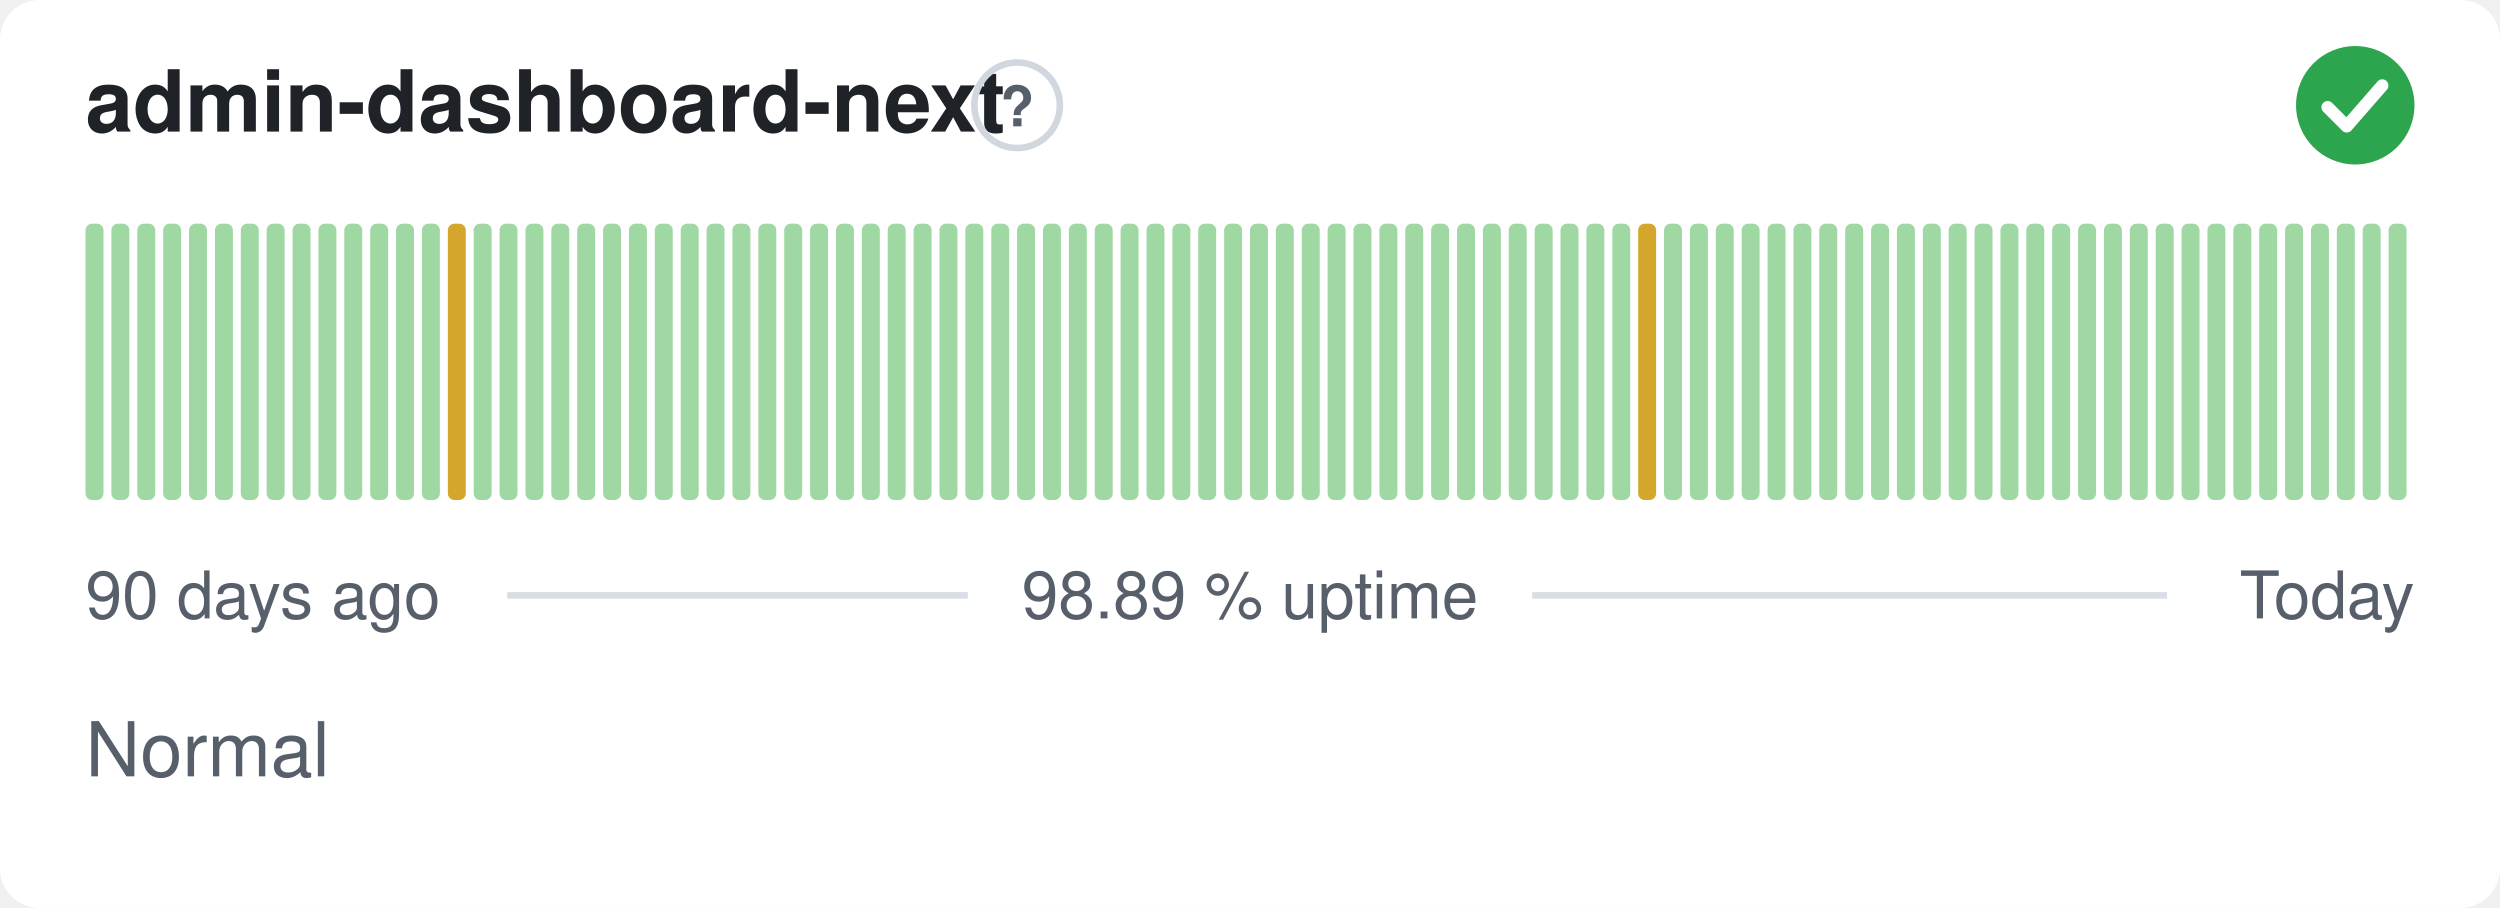
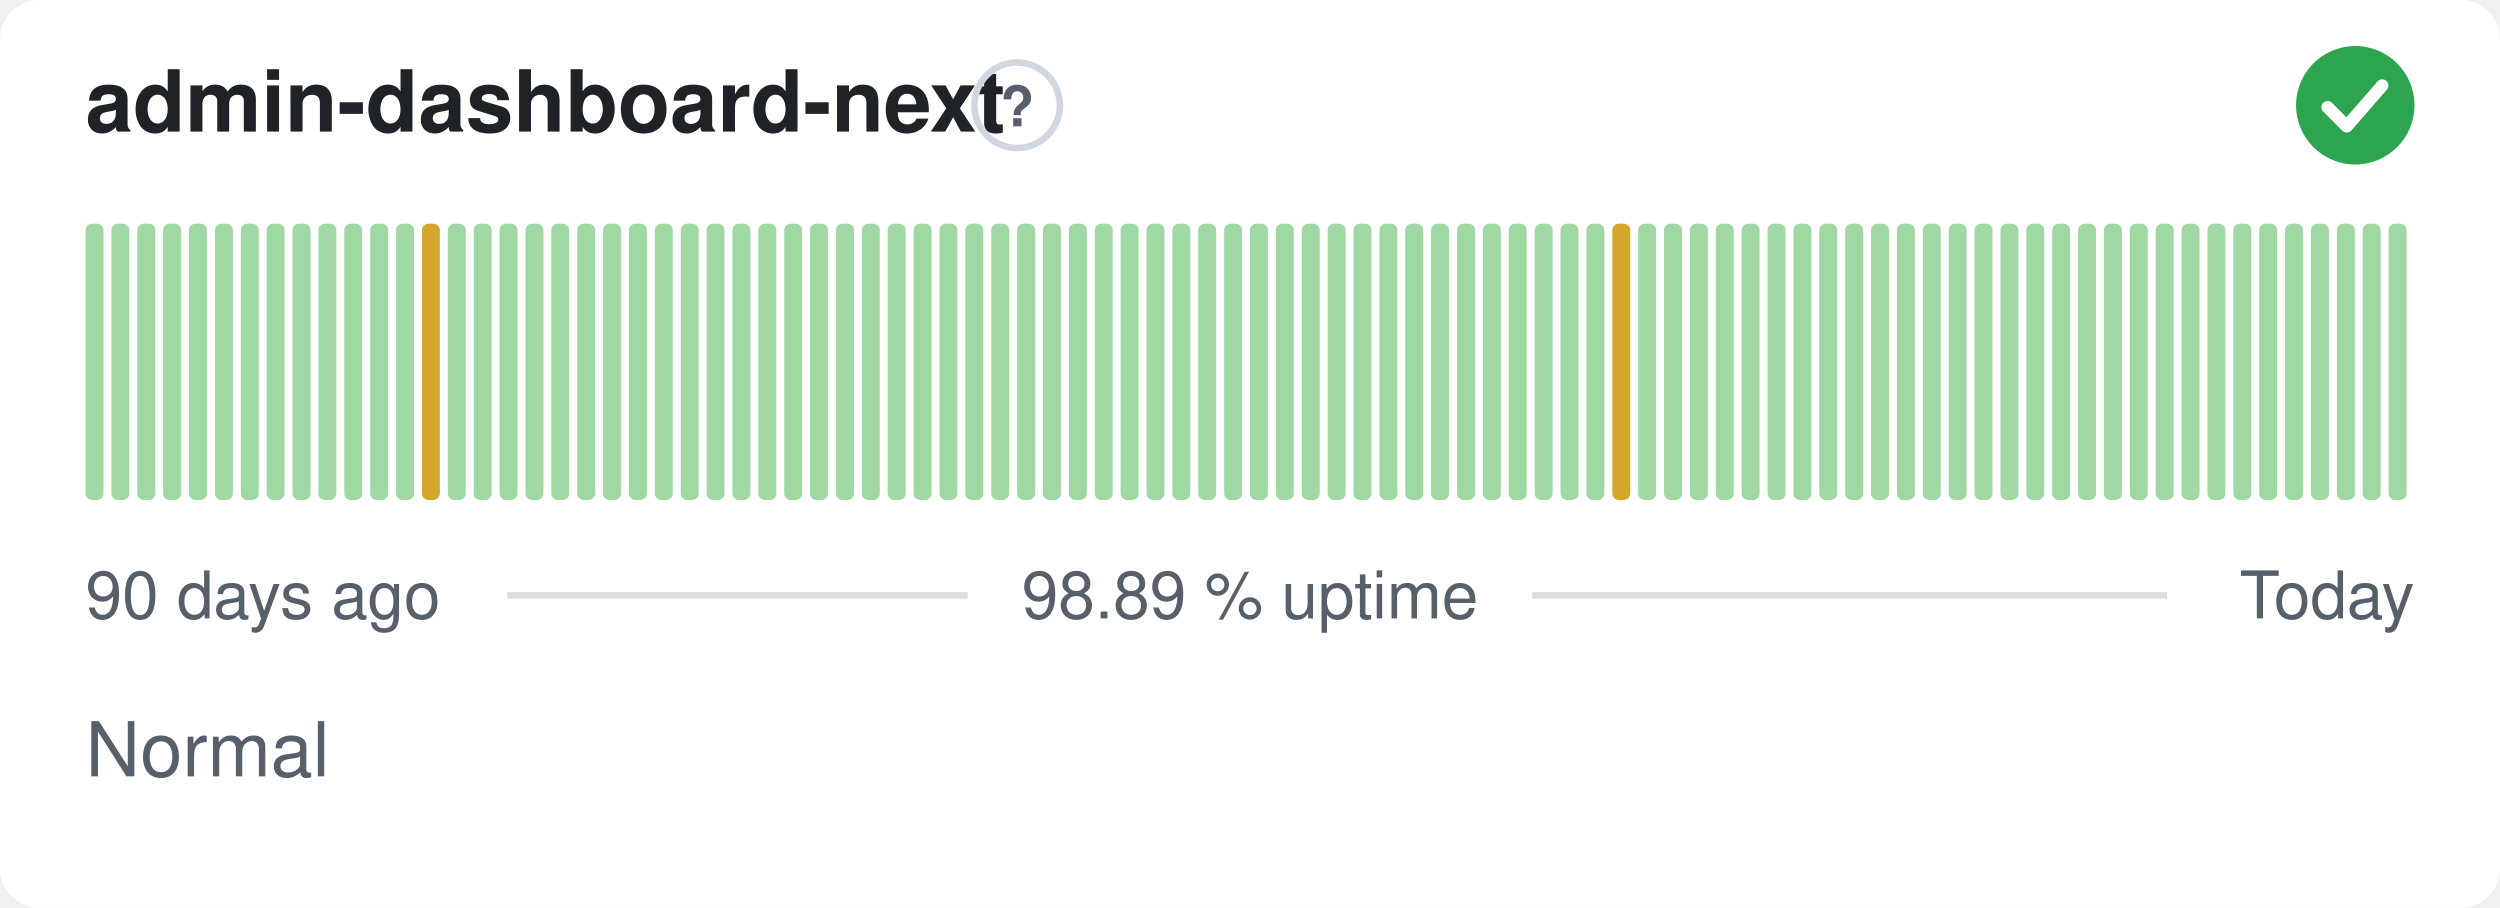
<svg xmlns="http://www.w3.org/2000/svg" width="380" height="138" viewBox="0 0 380 138" role="img" aria-label="admin-dashboard-next: Normal, 98.89 % uptime over the last 90 days" font-family="-apple-system,BlinkMacSystemFont,'Segoe UI',Helvetica,Arial,sans-serif">
  <style>
    @media (prefers-color-scheme: dark) {
      .bg { fill: #0d1117 }
      .title { fill: #e6edf3 }
      .muted { fill: #8b949e }
      .hint { stroke: #30363d }
      .rule { stroke: #30363d }
      .nodata { fill: #21262d }
    }
  </style>
  <rect class="bg" width="380" height="138" rx="6" fill="#ffffff" />
  <text class="title" x="13" y="20" font-size="13" font-weight="600" fill="#1f2328">admin-dashboard-next</text>
  <circle class="hint" cx="154.6" cy="16" r="6.5" fill="none" stroke="#d0d7de" stroke-width="1" />
  <text class="muted" x="154.6" y="19.2" text-anchor="middle" font-size="8.5" font-weight="700" fill="#57606a">?</text>
  <circle cx="358" cy="16" r="9" fill="#2da44e" />
  <path d="M353.80 16.30l2.90 2.90 5.40 -6.20" fill="none" stroke="#fff" stroke-width="1.89" stroke-linecap="round" stroke-linejoin="round" />
  <rect x="13.00" y="34.00" width="2.73" height="42.00" rx="1" fill="#9fd8a3" />
  <rect x="16.93" y="34.00" width="2.73" height="42.00" rx="1" fill="#9fd8a3" />
  <rect x="20.87" y="34.00" width="2.73" height="42.00" rx="1" fill="#9fd8a3" />
  <rect x="24.80" y="34.00" width="2.73" height="42.00" rx="1" fill="#9fd8a3" />
  <rect x="28.73" y="34.00" width="2.73" height="42.00" rx="1" fill="#9fd8a3" />
  <rect x="32.67" y="34.00" width="2.73" height="42.00" rx="1" fill="#9fd8a3" />
  <rect x="36.60" y="34.00" width="2.73" height="42.00" rx="1" fill="#9fd8a3" />
  <rect x="40.53" y="34.00" width="2.73" height="42.00" rx="1" fill="#9fd8a3" />
  <rect x="44.47" y="34.00" width="2.73" height="42.00" rx="1" fill="#9fd8a3" />
  <rect x="48.40" y="34.00" width="2.73" height="42.00" rx="1" fill="#9fd8a3" />
  <rect x="52.33" y="34.00" width="2.73" height="42.00" rx="1" fill="#9fd8a3" />
  <rect x="56.27" y="34.00" width="2.73" height="42.00" rx="1" fill="#9fd8a3" />
  <rect x="60.20" y="34.00" width="2.73" height="42.00" rx="1" fill="#9fd8a3" />
-   <rect x="64.13" y="34.00" width="2.73" height="42.00" rx="1" fill="#9fd8a3" />
-   <rect x="68.07" y="34.00" width="2.73" height="42.00" rx="1" fill="#d4a72c" />
+   <rect x="64.13" y="34.00" width="2.73" height="42.00" rx="1" fill="#d4a72c" />
+   <rect x="68.07" y="34.00" width="2.73" height="42.00" rx="1" fill="#9fd8a3" />
  <rect x="72.00" y="34.00" width="2.73" height="42.00" rx="1" fill="#9fd8a3" />
  <rect x="75.93" y="34.00" width="2.73" height="42.00" rx="1" fill="#9fd8a3" />
  <rect x="79.87" y="34.00" width="2.73" height="42.00" rx="1" fill="#9fd8a3" />
  <rect x="83.80" y="34.00" width="2.73" height="42.00" rx="1" fill="#9fd8a3" />
  <rect x="87.73" y="34.00" width="2.73" height="42.00" rx="1" fill="#9fd8a3" />
  <rect x="91.67" y="34.00" width="2.73" height="42.00" rx="1" fill="#9fd8a3" />
  <rect x="95.60" y="34.00" width="2.73" height="42.00" rx="1" fill="#9fd8a3" />
  <rect x="99.53" y="34.00" width="2.73" height="42.00" rx="1" fill="#9fd8a3" />
  <rect x="103.47" y="34.00" width="2.73" height="42.00" rx="1" fill="#9fd8a3" />
  <rect x="107.40" y="34.00" width="2.73" height="42.00" rx="1" fill="#9fd8a3" />
  <rect x="111.33" y="34.00" width="2.73" height="42.00" rx="1" fill="#9fd8a3" />
  <rect x="115.27" y="34.00" width="2.73" height="42.00" rx="1" fill="#9fd8a3" />
  <rect x="119.20" y="34.00" width="2.73" height="42.00" rx="1" fill="#9fd8a3" />
  <rect x="123.13" y="34.00" width="2.73" height="42.00" rx="1" fill="#9fd8a3" />
  <rect x="127.07" y="34.00" width="2.73" height="42.00" rx="1" fill="#9fd8a3" />
  <rect x="131.00" y="34.00" width="2.73" height="42.00" rx="1" fill="#9fd8a3" />
  <rect x="134.93" y="34.00" width="2.73" height="42.00" rx="1" fill="#9fd8a3" />
  <rect x="138.87" y="34.00" width="2.73" height="42.00" rx="1" fill="#9fd8a3" />
  <rect x="142.80" y="34.00" width="2.73" height="42.00" rx="1" fill="#9fd8a3" />
  <rect x="146.73" y="34.00" width="2.73" height="42.00" rx="1" fill="#9fd8a3" />
  <rect x="150.67" y="34.00" width="2.73" height="42.00" rx="1" fill="#9fd8a3" />
  <rect x="154.60" y="34.00" width="2.73" height="42.00" rx="1" fill="#9fd8a3" />
  <rect x="158.53" y="34.00" width="2.73" height="42.00" rx="1" fill="#9fd8a3" />
  <rect x="162.47" y="34.00" width="2.73" height="42.00" rx="1" fill="#9fd8a3" />
  <rect x="166.40" y="34.00" width="2.73" height="42.00" rx="1" fill="#9fd8a3" />
  <rect x="170.33" y="34.00" width="2.73" height="42.00" rx="1" fill="#9fd8a3" />
  <rect x="174.27" y="34.00" width="2.73" height="42.00" rx="1" fill="#9fd8a3" />
  <rect x="178.20" y="34.00" width="2.73" height="42.00" rx="1" fill="#9fd8a3" />
  <rect x="182.13" y="34.00" width="2.73" height="42.00" rx="1" fill="#9fd8a3" />
  <rect x="186.07" y="34.00" width="2.73" height="42.00" rx="1" fill="#9fd8a3" />
  <rect x="190.00" y="34.00" width="2.73" height="42.00" rx="1" fill="#9fd8a3" />
  <rect x="193.93" y="34.00" width="2.73" height="42.00" rx="1" fill="#9fd8a3" />
  <rect x="197.87" y="34.00" width="2.73" height="42.00" rx="1" fill="#9fd8a3" />
  <rect x="201.80" y="34.00" width="2.73" height="42.00" rx="1" fill="#9fd8a3" />
  <rect x="205.73" y="34.00" width="2.73" height="42.00" rx="1" fill="#9fd8a3" />
  <rect x="209.67" y="34.00" width="2.73" height="42.00" rx="1" fill="#9fd8a3" />
  <rect x="213.60" y="34.00" width="2.73" height="42.00" rx="1" fill="#9fd8a3" />
  <rect x="217.53" y="34.00" width="2.73" height="42.00" rx="1" fill="#9fd8a3" />
  <rect x="221.47" y="34.00" width="2.73" height="42.00" rx="1" fill="#9fd8a3" />
  <rect x="225.40" y="34.00" width="2.73" height="42.00" rx="1" fill="#9fd8a3" />
  <rect x="229.33" y="34.00" width="2.73" height="42.00" rx="1" fill="#9fd8a3" />
  <rect x="233.27" y="34.00" width="2.73" height="42.00" rx="1" fill="#9fd8a3" />
  <rect x="237.20" y="34.00" width="2.73" height="42.00" rx="1" fill="#9fd8a3" />
  <rect x="241.13" y="34.00" width="2.73" height="42.00" rx="1" fill="#9fd8a3" />
-   <rect x="245.07" y="34.00" width="2.73" height="42.00" rx="1" fill="#9fd8a3" />
-   <rect x="249.00" y="34.00" width="2.73" height="42.00" rx="1" fill="#d4a72c" />
+   <rect x="245.07" y="34.00" width="2.73" height="42.00" rx="1" fill="#d4a72c" />
+   <rect x="249.00" y="34.00" width="2.73" height="42.00" rx="1" fill="#9fd8a3" />
  <rect x="252.93" y="34.00" width="2.73" height="42.00" rx="1" fill="#9fd8a3" />
  <rect x="256.87" y="34.00" width="2.73" height="42.00" rx="1" fill="#9fd8a3" />
  <rect x="260.80" y="34.00" width="2.73" height="42.00" rx="1" fill="#9fd8a3" />
  <rect x="264.73" y="34.00" width="2.73" height="42.00" rx="1" fill="#9fd8a3" />
  <rect x="268.67" y="34.00" width="2.73" height="42.00" rx="1" fill="#9fd8a3" />
  <rect x="272.60" y="34.00" width="2.73" height="42.00" rx="1" fill="#9fd8a3" />
  <rect x="276.53" y="34.00" width="2.73" height="42.00" rx="1" fill="#9fd8a3" />
  <rect x="280.47" y="34.00" width="2.73" height="42.00" rx="1" fill="#9fd8a3" />
  <rect x="284.40" y="34.00" width="2.73" height="42.00" rx="1" fill="#9fd8a3" />
  <rect x="288.33" y="34.00" width="2.73" height="42.00" rx="1" fill="#9fd8a3" />
  <rect x="292.27" y="34.00" width="2.73" height="42.00" rx="1" fill="#9fd8a3" />
  <rect x="296.20" y="34.00" width="2.73" height="42.00" rx="1" fill="#9fd8a3" />
  <rect x="300.13" y="34.00" width="2.73" height="42.00" rx="1" fill="#9fd8a3" />
  <rect x="304.07" y="34.00" width="2.73" height="42.00" rx="1" fill="#9fd8a3" />
  <rect x="308.00" y="34.00" width="2.73" height="42.00" rx="1" fill="#9fd8a3" />
  <rect x="311.93" y="34.00" width="2.73" height="42.00" rx="1" fill="#9fd8a3" />
  <rect x="315.87" y="34.00" width="2.73" height="42.00" rx="1" fill="#9fd8a3" />
  <rect x="319.80" y="34.00" width="2.73" height="42.00" rx="1" fill="#9fd8a3" />
  <rect x="323.73" y="34.00" width="2.73" height="42.00" rx="1" fill="#9fd8a3" />
  <rect x="327.67" y="34.00" width="2.73" height="42.00" rx="1" fill="#9fd8a3" />
  <rect x="331.60" y="34.00" width="2.73" height="42.00" rx="1" fill="#9fd8a3" />
  <rect x="335.53" y="34.00" width="2.73" height="42.00" rx="1" fill="#9fd8a3" />
  <rect x="339.47" y="34.00" width="2.73" height="42.00" rx="1" fill="#9fd8a3" />
  <rect x="343.40" y="34.00" width="2.73" height="42.00" rx="1" fill="#9fd8a3" />
  <rect x="347.33" y="34.00" width="2.73" height="42.00" rx="1" fill="#9fd8a3" />
  <rect x="351.27" y="34.00" width="2.73" height="42.00" rx="1" fill="#9fd8a3" />
  <rect x="355.20" y="34.00" width="2.73" height="42.00" rx="1" fill="#9fd8a3" />
  <rect x="359.13" y="34.00" width="2.73" height="42.00" rx="1" fill="#9fd8a3" />
  <rect x="363.07" y="34.00" width="2.73" height="42.00" rx="1" fill="#9fd8a3" />
  <text class="muted" x="13" y="94" font-size="10" fill="#57606a">90 days ago</text>
  <text class="muted" x="190" y="94" text-anchor="middle" font-size="10" fill="#57606a">98.89 % uptime</text>
  <text class="muted" x="367" y="94" text-anchor="end" font-size="10" fill="#57606a">Today</text>
  <line class="rule" x1="77.1" y1="90.5" x2="147.1" y2="90.5" stroke="#d8dee4" stroke-width="1" />
  <line class="rule" x1="232.9" y1="90.5" x2="329.4" y2="90.5" stroke="#d8dee4" stroke-width="1" />
  <text class="muted" x="13" y="118" font-size="11.5" fill="#57606a">Normal</text>
</svg>
